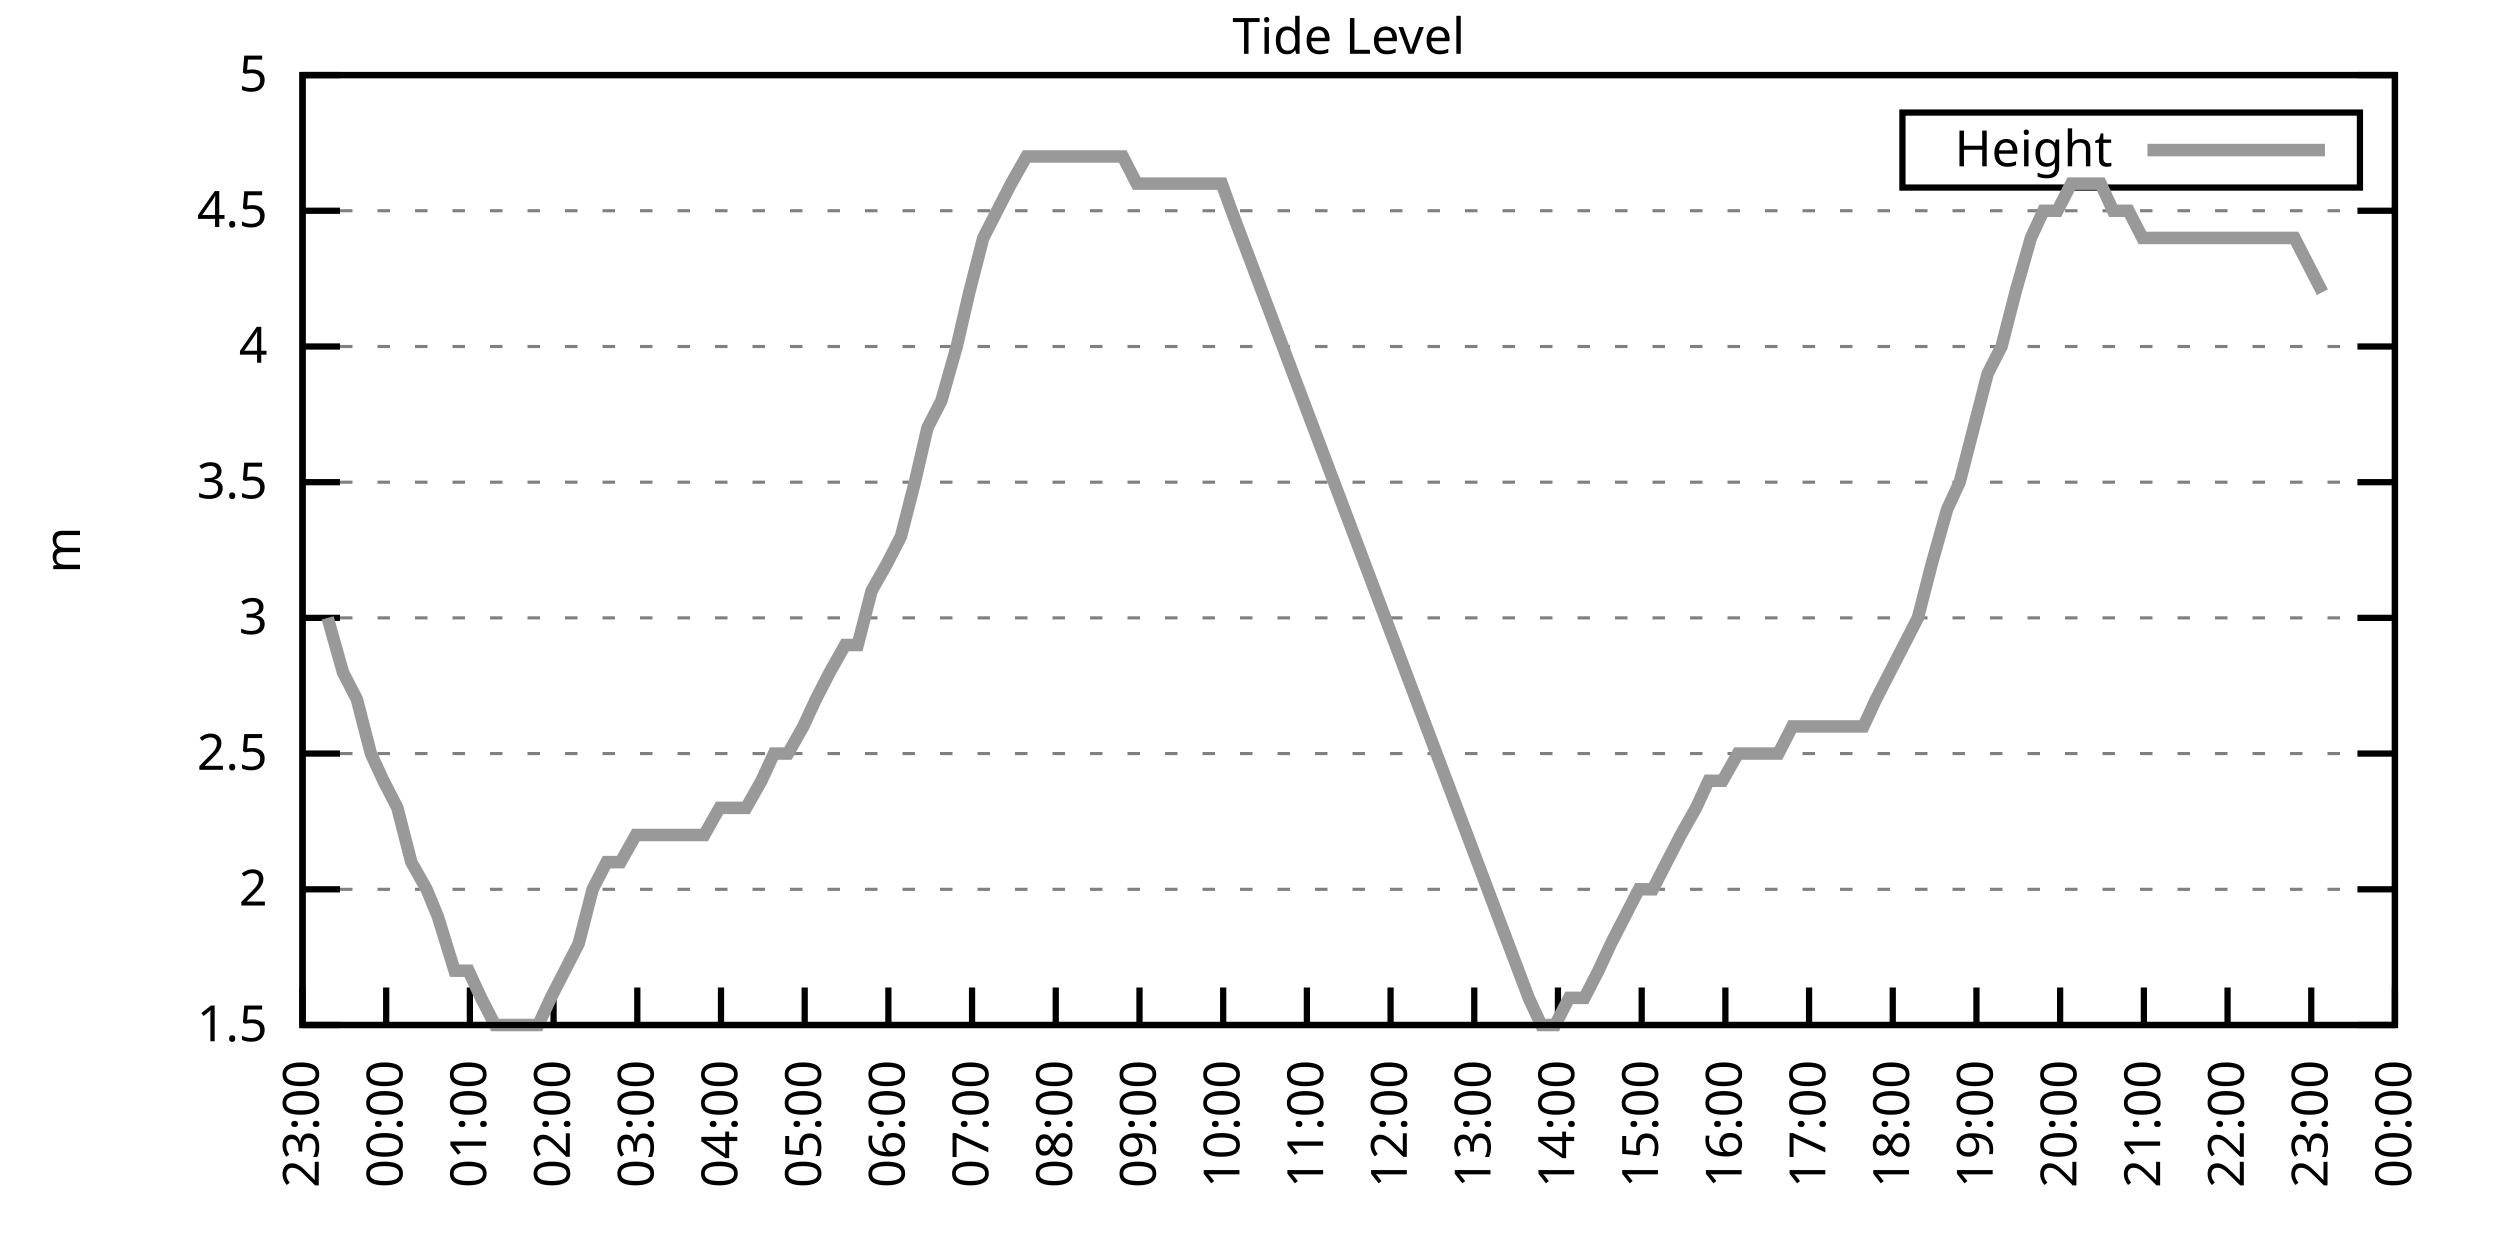
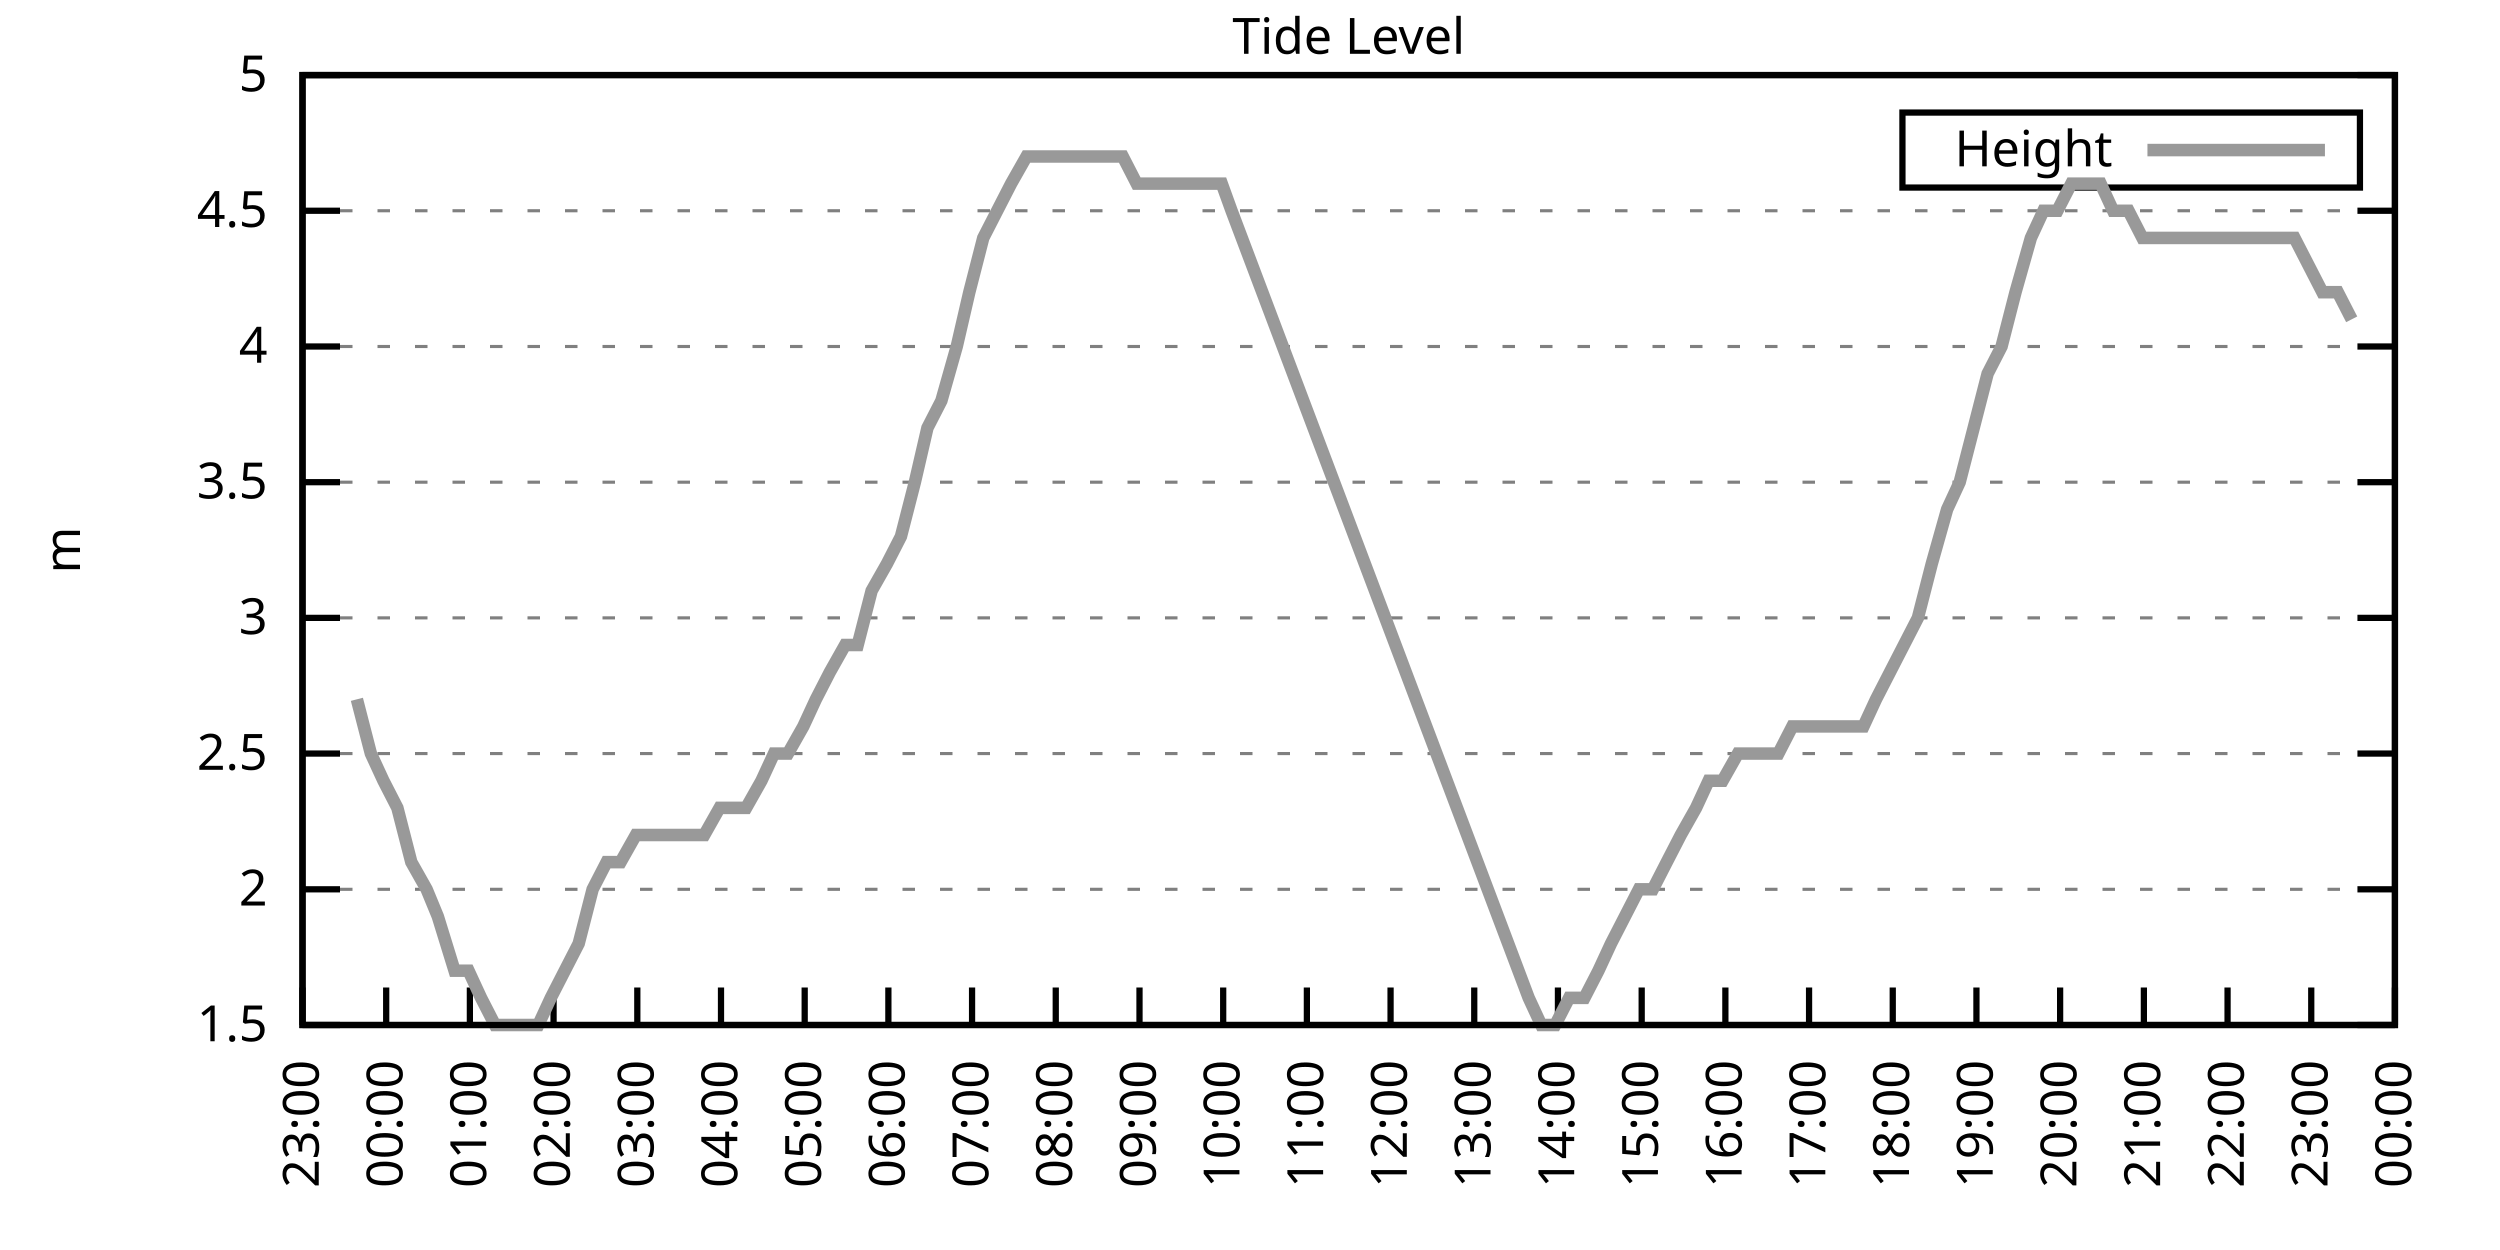
<svg xmlns="http://www.w3.org/2000/svg" xmlns:xlink="http://www.w3.org/1999/xlink" width="400" height="200" viewBox="0 0 400 200">
  <g id="gnuplot_canvas">
    <rect x="0" y="0" width="400" height="200" fill="none" />
    <defs>
      <circle id="gpDot" r="0.5" stroke-width="0.5" stroke="currentColor" />
      <path id="gpPt0" stroke-width="0.333" stroke="currentColor" d="M-1,0 h2 M0,-1 v2" />
      <path id="gpPt1" stroke-width="0.333" stroke="currentColor" d="M-1,-1 L1,1 M1,-1 L-1,1" />
      <path id="gpPt2" stroke-width="0.333" stroke="currentColor" d="M-1,0 L1,0 M0,-1 L0,1 M-1,-1 L1,1 M-1,1 L1,-1" />
      <rect id="gpPt3" stroke-width="0.333" stroke="currentColor" x="-1" y="-1" width="2" height="2" />
      <rect id="gpPt4" stroke-width="0.333" stroke="currentColor" fill="currentColor" x="-1" y="-1" width="2" height="2" />
      <circle id="gpPt5" stroke-width="0.333" stroke="currentColor" cx="0" cy="0" r="1" />
      <use xlink:href="#gpPt5" id="gpPt6" fill="currentColor" stroke="none" />
      <path id="gpPt7" stroke-width="0.333" stroke="currentColor" d="M0,-1.33 L-1.33,0.67 L1.33,0.67 z" />
      <use xlink:href="#gpPt7" id="gpPt8" fill="currentColor" stroke="none" />
      <use xlink:href="#gpPt7" id="gpPt9" stroke="currentColor" transform="rotate(180)" />
      <use xlink:href="#gpPt9" id="gpPt10" fill="currentColor" stroke="none" />
      <use xlink:href="#gpPt3" id="gpPt11" stroke="currentColor" transform="rotate(45)" />
      <use xlink:href="#gpPt11" id="gpPt12" fill="currentColor" stroke="none" />
      <path id="gpPt13" stroke-width="0.333" stroke="currentColor" d="M0,1.330 L1.265,0.411 L0.782,-1.067 L-0.782,-1.076 L-1.265,0.411 z" />
      <use xlink:href="#gpPt13" id="gpPt14" fill="currentColor" stroke="none" />
      <filter id="textbox" filterUnits="objectBoundingBox" x="0" y="0" height="1" width="1">
        <feFlood flood-color="white" flood-opacity="1" result="bgnd" />
        <feComposite in="SourceGraphic" in2="bgnd" operator="atop" />
      </filter>
      <filter id="greybox" filterUnits="objectBoundingBox" x="0" y="0" height="1" width="1">
        <feFlood flood-color="lightgrey" flood-opacity="1" result="grey" />
        <feComposite in="SourceGraphic" in2="grey" operator="atop" />
      </filter>
    </defs>
    <g fill="none" color="white" stroke="currentColor" stroke-width="1.00" stroke-linecap="butt" stroke-linejoin="miter">
</g>
    <g fill="none" color="black" stroke="currentColor" stroke-width="1.00" stroke-linecap="butt" stroke-linejoin="miter">
      <g stroke="none" shape-rendering="crispEdges">
        <polygon fill="rgb(255, 255, 255)" points="48.40,164.00 383.18,164.00 383.18,12.02 48.40,12.02 " />
      </g>
    </g>
    <g fill="none" color="black" stroke="currentColor" stroke-width="1.00" stroke-linecap="butt" stroke-linejoin="miter">
</g>
    <g fill="none" color="black" stroke="black" stroke-width="0.50" stroke-linecap="butt" stroke-linejoin="miter">
</g>
    <g fill="none" color="gray" stroke="currentColor" stroke-width="0.50" stroke-linecap="butt" stroke-linejoin="miter">
      <path stroke="gray" stroke-dasharray="2,4" class="gridline" d="M48.40,164.00 L383.19,164.00  " />
    </g>
    <g fill="none" color="gray" stroke="gray" stroke-width="1.00" stroke-linecap="butt" stroke-linejoin="miter">
</g>
    <g fill="none" color="black" stroke="currentColor" stroke-width="1.00" stroke-linecap="butt" stroke-linejoin="miter">
      <path stroke="black" d="M48.40,164.00 L54.40,164.00 M383.19,164.00 L377.19,164.00  " />
      <g transform="translate(42.80,166.60)" stroke="none" fill="black" font-family="Sans" font-size="8.00" text-anchor="end">
        <text>
          <tspan font-family="Sans"> 1.5</tspan>
        </text>
      </g>
    </g>
    <g fill="none" color="black" stroke="currentColor" stroke-width="1.00" stroke-linecap="butt" stroke-linejoin="miter">
</g>
    <g fill="none" color="black" stroke="black" stroke-width="0.50" stroke-linecap="butt" stroke-linejoin="miter">
</g>
    <g fill="none" color="gray" stroke="currentColor" stroke-width="0.50" stroke-linecap="butt" stroke-linejoin="miter">
      <path stroke="gray" stroke-dasharray="2,4" class="gridline" d="M48.40,142.29 L383.19,142.29  " />
    </g>
    <g fill="none" color="gray" stroke="gray" stroke-width="1.00" stroke-linecap="butt" stroke-linejoin="miter">
</g>
    <g fill="none" color="black" stroke="currentColor" stroke-width="1.00" stroke-linecap="butt" stroke-linejoin="miter">
      <path stroke="black" d="M48.40,142.29 L54.40,142.29 M383.19,142.29 L377.19,142.29  " />
      <g transform="translate(42.80,144.89)" stroke="none" fill="black" font-family="Sans" font-size="8.00" text-anchor="end">
        <text>
          <tspan font-family="Sans"> 2</tspan>
        </text>
      </g>
    </g>
    <g fill="none" color="black" stroke="currentColor" stroke-width="1.00" stroke-linecap="butt" stroke-linejoin="miter">
</g>
    <g fill="none" color="black" stroke="black" stroke-width="0.50" stroke-linecap="butt" stroke-linejoin="miter">
</g>
    <g fill="none" color="gray" stroke="currentColor" stroke-width="0.50" stroke-linecap="butt" stroke-linejoin="miter">
      <path stroke="gray" stroke-dasharray="2,4" class="gridline" d="M48.40,120.57 L383.19,120.57  " />
    </g>
    <g fill="none" color="gray" stroke="gray" stroke-width="1.00" stroke-linecap="butt" stroke-linejoin="miter">
</g>
    <g fill="none" color="black" stroke="currentColor" stroke-width="1.00" stroke-linecap="butt" stroke-linejoin="miter">
      <path stroke="black" d="M48.40,120.57 L54.40,120.57 M383.19,120.57 L377.19,120.57  " />
      <g transform="translate(42.80,123.17)" stroke="none" fill="black" font-family="Sans" font-size="8.00" text-anchor="end">
        <text>
          <tspan font-family="Sans"> 2.5</tspan>
        </text>
      </g>
    </g>
    <g fill="none" color="black" stroke="currentColor" stroke-width="1.00" stroke-linecap="butt" stroke-linejoin="miter">
</g>
    <g fill="none" color="black" stroke="black" stroke-width="0.50" stroke-linecap="butt" stroke-linejoin="miter">
</g>
    <g fill="none" color="gray" stroke="currentColor" stroke-width="0.50" stroke-linecap="butt" stroke-linejoin="miter">
      <path stroke="gray" stroke-dasharray="2,4" class="gridline" d="M48.40,98.86 L383.19,98.86  " />
    </g>
    <g fill="none" color="gray" stroke="gray" stroke-width="1.00" stroke-linecap="butt" stroke-linejoin="miter">
</g>
    <g fill="none" color="black" stroke="currentColor" stroke-width="1.00" stroke-linecap="butt" stroke-linejoin="miter">
      <path stroke="black" d="M48.40,98.86 L54.40,98.86 M383.19,98.86 L377.19,98.86  " />
      <g transform="translate(42.80,101.46)" stroke="none" fill="black" font-family="Sans" font-size="8.00" text-anchor="end">
        <text>
          <tspan font-family="Sans"> 3</tspan>
        </text>
      </g>
    </g>
    <g fill="none" color="black" stroke="currentColor" stroke-width="1.00" stroke-linecap="butt" stroke-linejoin="miter">
</g>
    <g fill="none" color="black" stroke="black" stroke-width="0.50" stroke-linecap="butt" stroke-linejoin="miter">
</g>
    <g fill="none" color="gray" stroke="currentColor" stroke-width="0.50" stroke-linecap="butt" stroke-linejoin="miter">
      <path stroke="gray" stroke-dasharray="2,4" class="gridline" d="M48.40,77.15 L383.19,77.15  " />
    </g>
    <g fill="none" color="gray" stroke="gray" stroke-width="1.00" stroke-linecap="butt" stroke-linejoin="miter">
</g>
    <g fill="none" color="black" stroke="currentColor" stroke-width="1.00" stroke-linecap="butt" stroke-linejoin="miter">
      <path stroke="black" d="M48.40,77.15 L54.40,77.15 M383.19,77.15 L377.19,77.15  " />
      <g transform="translate(42.80,79.75)" stroke="none" fill="black" font-family="Sans" font-size="8.00" text-anchor="end">
        <text>
          <tspan font-family="Sans"> 3.5</tspan>
        </text>
      </g>
    </g>
    <g fill="none" color="black" stroke="currentColor" stroke-width="1.00" stroke-linecap="butt" stroke-linejoin="miter">
</g>
    <g fill="none" color="black" stroke="black" stroke-width="0.50" stroke-linecap="butt" stroke-linejoin="miter">
</g>
    <g fill="none" color="gray" stroke="currentColor" stroke-width="0.50" stroke-linecap="butt" stroke-linejoin="miter">
      <path stroke="gray" stroke-dasharray="2,4" class="gridline" d="M48.40,55.44 L383.19,55.44  " />
    </g>
    <g fill="none" color="gray" stroke="gray" stroke-width="1.00" stroke-linecap="butt" stroke-linejoin="miter">
</g>
    <g fill="none" color="black" stroke="currentColor" stroke-width="1.00" stroke-linecap="butt" stroke-linejoin="miter">
      <path stroke="black" d="M48.40,55.44 L54.40,55.44 M383.19,55.44 L377.19,55.44  " />
      <g transform="translate(42.80,58.04)" stroke="none" fill="black" font-family="Sans" font-size="8.00" text-anchor="end">
        <text>
          <tspan font-family="Sans"> 4</tspan>
        </text>
      </g>
    </g>
    <g fill="none" color="black" stroke="currentColor" stroke-width="1.00" stroke-linecap="butt" stroke-linejoin="miter">
</g>
    <g fill="none" color="black" stroke="black" stroke-width="0.50" stroke-linecap="butt" stroke-linejoin="miter">
</g>
    <g fill="none" color="gray" stroke="currentColor" stroke-width="0.50" stroke-linecap="butt" stroke-linejoin="miter">
      <path stroke="gray" stroke-dasharray="2,4" class="gridline" d="M48.40,33.72 L383.19,33.72  " />
    </g>
    <g fill="none" color="gray" stroke="gray" stroke-width="1.00" stroke-linecap="butt" stroke-linejoin="miter">
</g>
    <g fill="none" color="black" stroke="currentColor" stroke-width="1.00" stroke-linecap="butt" stroke-linejoin="miter">
      <path stroke="black" d="M48.40,33.72 L54.40,33.72 M383.19,33.72 L377.19,33.72  " />
      <g transform="translate(42.80,36.32)" stroke="none" fill="black" font-family="Sans" font-size="8.00" text-anchor="end">
        <text>
          <tspan font-family="Sans"> 4.5</tspan>
        </text>
      </g>
    </g>
    <g fill="none" color="black" stroke="currentColor" stroke-width="1.00" stroke-linecap="butt" stroke-linejoin="miter">
</g>
    <g fill="none" color="black" stroke="black" stroke-width="0.50" stroke-linecap="butt" stroke-linejoin="miter">
</g>
    <g fill="none" color="gray" stroke="currentColor" stroke-width="0.50" stroke-linecap="butt" stroke-linejoin="miter">
      <path stroke="gray" stroke-dasharray="2,4" class="gridline" d="M48.40,12.01 L383.19,12.01  " />
    </g>
    <g fill="none" color="gray" stroke="gray" stroke-width="1.00" stroke-linecap="butt" stroke-linejoin="miter">
</g>
    <g fill="none" color="black" stroke="currentColor" stroke-width="1.00" stroke-linecap="butt" stroke-linejoin="miter">
      <path stroke="black" d="M48.40,12.01 L54.40,12.01 M383.19,12.01 L377.19,12.01  " />
      <g transform="translate(42.80,14.61)" stroke="none" fill="black" font-family="Sans" font-size="8.00" text-anchor="end">
        <text>
          <tspan font-family="Sans"> 5</tspan>
        </text>
      </g>
    </g>
    <g fill="none" color="black" stroke="currentColor" stroke-width="1.00" stroke-linecap="butt" stroke-linejoin="miter">
      <path stroke="black" d="M48.40,164.00 L48.40,158.00  " />
      <g transform="translate(51.00,169.60) rotate(270.00)" stroke="none" fill="black" font-family="Sans" font-size="8.00" text-anchor="end">
        <text>
          <tspan font-family="Sans">23:00</tspan>
        </text>
      </g>
    </g>
    <g fill="none" color="black" stroke="currentColor" stroke-width="1.00" stroke-linecap="butt" stroke-linejoin="miter">
      <path stroke="black" d="M61.79,164.00 L61.79,158.00  " />
      <g transform="translate(64.39,169.60) rotate(270.00)" stroke="none" fill="black" font-family="Sans" font-size="8.00" text-anchor="end">
        <text>
          <tspan font-family="Sans">00:00</tspan>
        </text>
      </g>
    </g>
    <g fill="none" color="black" stroke="currentColor" stroke-width="1.00" stroke-linecap="butt" stroke-linejoin="miter">
      <path stroke="black" d="M75.18,164.00 L75.18,158.00  " />
      <g transform="translate(77.78,169.60) rotate(270.00)" stroke="none" fill="black" font-family="Sans" font-size="8.00" text-anchor="end">
        <text>
          <tspan font-family="Sans">01:00</tspan>
        </text>
      </g>
    </g>
    <g fill="none" color="black" stroke="currentColor" stroke-width="1.00" stroke-linecap="butt" stroke-linejoin="miter">
      <path stroke="black" d="M88.57,164.00 L88.57,158.00  " />
      <g transform="translate(91.17,169.60) rotate(270.00)" stroke="none" fill="black" font-family="Sans" font-size="8.00" text-anchor="end">
        <text>
          <tspan font-family="Sans">02:00</tspan>
        </text>
      </g>
    </g>
    <g fill="none" color="black" stroke="currentColor" stroke-width="1.00" stroke-linecap="butt" stroke-linejoin="miter">
      <path stroke="black" d="M101.97,164.00 L101.97,158.00  " />
      <g transform="translate(104.57,169.60) rotate(270.00)" stroke="none" fill="black" font-family="Sans" font-size="8.00" text-anchor="end">
        <text>
          <tspan font-family="Sans">03:00</tspan>
        </text>
      </g>
    </g>
    <g fill="none" color="black" stroke="currentColor" stroke-width="1.00" stroke-linecap="butt" stroke-linejoin="miter">
      <path stroke="black" d="M115.36,164.00 L115.36,158.00  " />
      <g transform="translate(117.96,169.60) rotate(270.00)" stroke="none" fill="black" font-family="Sans" font-size="8.00" text-anchor="end">
        <text>
          <tspan font-family="Sans">04:00</tspan>
        </text>
      </g>
    </g>
    <g fill="none" color="black" stroke="currentColor" stroke-width="1.00" stroke-linecap="butt" stroke-linejoin="miter">
      <path stroke="black" d="M128.75,164.00 L128.75,158.00  " />
      <g transform="translate(131.35,169.60) rotate(270.00)" stroke="none" fill="black" font-family="Sans" font-size="8.00" text-anchor="end">
        <text>
          <tspan font-family="Sans">05:00</tspan>
        </text>
      </g>
    </g>
    <g fill="none" color="black" stroke="currentColor" stroke-width="1.00" stroke-linecap="butt" stroke-linejoin="miter">
      <path stroke="black" d="M142.14,164.00 L142.14,158.00  " />
      <g transform="translate(144.74,169.60) rotate(270.00)" stroke="none" fill="black" font-family="Sans" font-size="8.00" text-anchor="end">
        <text>
          <tspan font-family="Sans">06:00</tspan>
        </text>
      </g>
    </g>
    <g fill="none" color="black" stroke="currentColor" stroke-width="1.00" stroke-linecap="butt" stroke-linejoin="miter">
      <path stroke="black" d="M155.53,164.00 L155.53,158.00  " />
      <g transform="translate(158.13,169.60) rotate(270.00)" stroke="none" fill="black" font-family="Sans" font-size="8.00" text-anchor="end">
        <text>
          <tspan font-family="Sans">07:00</tspan>
        </text>
      </g>
    </g>
    <g fill="none" color="black" stroke="currentColor" stroke-width="1.00" stroke-linecap="butt" stroke-linejoin="miter">
      <path stroke="black" d="M168.92,164.00 L168.92,158.00  " />
      <g transform="translate(171.52,169.60) rotate(270.00)" stroke="none" fill="black" font-family="Sans" font-size="8.00" text-anchor="end">
        <text>
          <tspan font-family="Sans">08:00</tspan>
        </text>
      </g>
    </g>
    <g fill="none" color="black" stroke="currentColor" stroke-width="1.00" stroke-linecap="butt" stroke-linejoin="miter">
      <path stroke="black" d="M182.32,164.00 L182.32,158.00  " />
      <g transform="translate(184.92,169.60) rotate(270.00)" stroke="none" fill="black" font-family="Sans" font-size="8.00" text-anchor="end">
        <text>
          <tspan font-family="Sans">09:00</tspan>
        </text>
      </g>
    </g>
    <g fill="none" color="black" stroke="currentColor" stroke-width="1.00" stroke-linecap="butt" stroke-linejoin="miter">
      <path stroke="black" d="M195.71,164.00 L195.71,158.00  " />
      <g transform="translate(198.31,169.60) rotate(270.00)" stroke="none" fill="black" font-family="Sans" font-size="8.00" text-anchor="end">
        <text>
          <tspan font-family="Sans">10:00</tspan>
        </text>
      </g>
    </g>
    <g fill="none" color="black" stroke="currentColor" stroke-width="1.00" stroke-linecap="butt" stroke-linejoin="miter">
      <path stroke="black" d="M209.10,164.00 L209.10,158.00  " />
      <g transform="translate(211.70,169.60) rotate(270.00)" stroke="none" fill="black" font-family="Sans" font-size="8.00" text-anchor="end">
        <text>
          <tspan font-family="Sans">11:00</tspan>
        </text>
      </g>
    </g>
    <g fill="none" color="black" stroke="currentColor" stroke-width="1.00" stroke-linecap="butt" stroke-linejoin="miter">
      <path stroke="black" d="M222.49,164.00 L222.49,158.00  " />
      <g transform="translate(225.09,169.60) rotate(270.00)" stroke="none" fill="black" font-family="Sans" font-size="8.00" text-anchor="end">
        <text>
          <tspan font-family="Sans">12:00</tspan>
        </text>
      </g>
    </g>
    <g fill="none" color="black" stroke="currentColor" stroke-width="1.00" stroke-linecap="butt" stroke-linejoin="miter">
      <path stroke="black" d="M235.88,164.00 L235.88,158.00  " />
      <g transform="translate(238.48,169.60) rotate(270.00)" stroke="none" fill="black" font-family="Sans" font-size="8.00" text-anchor="end">
        <text>
          <tspan font-family="Sans">13:00</tspan>
        </text>
      </g>
    </g>
    <g fill="none" color="black" stroke="currentColor" stroke-width="1.00" stroke-linecap="butt" stroke-linejoin="miter">
      <path stroke="black" d="M249.27,164.00 L249.27,158.00  " />
      <g transform="translate(251.87,169.60) rotate(270.00)" stroke="none" fill="black" font-family="Sans" font-size="8.00" text-anchor="end">
        <text>
          <tspan font-family="Sans">14:00</tspan>
        </text>
      </g>
    </g>
    <g fill="none" color="black" stroke="currentColor" stroke-width="1.00" stroke-linecap="butt" stroke-linejoin="miter">
      <path stroke="black" d="M262.67,164.00 L262.67,158.00  " />
      <g transform="translate(265.27,169.60) rotate(270.00)" stroke="none" fill="black" font-family="Sans" font-size="8.00" text-anchor="end">
        <text>
          <tspan font-family="Sans">15:00</tspan>
        </text>
      </g>
    </g>
    <g fill="none" color="black" stroke="currentColor" stroke-width="1.00" stroke-linecap="butt" stroke-linejoin="miter">
      <path stroke="black" d="M276.06,164.00 L276.06,158.00  " />
      <g transform="translate(278.66,169.60) rotate(270.00)" stroke="none" fill="black" font-family="Sans" font-size="8.00" text-anchor="end">
        <text>
          <tspan font-family="Sans">16:00</tspan>
        </text>
      </g>
    </g>
    <g fill="none" color="black" stroke="currentColor" stroke-width="1.00" stroke-linecap="butt" stroke-linejoin="miter">
      <path stroke="black" d="M289.45,164.00 L289.45,158.00  " />
      <g transform="translate(292.05,169.60) rotate(270.00)" stroke="none" fill="black" font-family="Sans" font-size="8.00" text-anchor="end">
        <text>
          <tspan font-family="Sans">17:00</tspan>
        </text>
      </g>
    </g>
    <g fill="none" color="black" stroke="currentColor" stroke-width="1.00" stroke-linecap="butt" stroke-linejoin="miter">
      <path stroke="black" d="M302.84,164.00 L302.84,158.00  " />
      <g transform="translate(305.44,169.60) rotate(270.00)" stroke="none" fill="black" font-family="Sans" font-size="8.00" text-anchor="end">
        <text>
          <tspan font-family="Sans">18:00</tspan>
        </text>
      </g>
    </g>
    <g fill="none" color="black" stroke="currentColor" stroke-width="1.00" stroke-linecap="butt" stroke-linejoin="miter">
      <path stroke="black" d="M316.23,164.00 L316.23,158.00  " />
      <g transform="translate(318.83,169.60) rotate(270.00)" stroke="none" fill="black" font-family="Sans" font-size="8.00" text-anchor="end">
        <text>
          <tspan font-family="Sans">19:00</tspan>
        </text>
      </g>
    </g>
    <g fill="none" color="black" stroke="currentColor" stroke-width="1.00" stroke-linecap="butt" stroke-linejoin="miter">
      <path stroke="black" d="M329.62,164.00 L329.62,158.00  " />
      <g transform="translate(332.22,169.60) rotate(270.00)" stroke="none" fill="black" font-family="Sans" font-size="8.00" text-anchor="end">
        <text>
          <tspan font-family="Sans">20:00</tspan>
        </text>
      </g>
    </g>
    <g fill="none" color="black" stroke="currentColor" stroke-width="1.00" stroke-linecap="butt" stroke-linejoin="miter">
      <path stroke="black" d="M343.02,164.00 L343.02,158.00  " />
      <g transform="translate(345.62,169.60) rotate(270.00)" stroke="none" fill="black" font-family="Sans" font-size="8.00" text-anchor="end">
        <text>
          <tspan font-family="Sans">21:00</tspan>
        </text>
      </g>
    </g>
    <g fill="none" color="black" stroke="currentColor" stroke-width="1.00" stroke-linecap="butt" stroke-linejoin="miter">
      <path stroke="black" d="M356.41,164.00 L356.41,158.00  " />
      <g transform="translate(359.01,169.60) rotate(270.00)" stroke="none" fill="black" font-family="Sans" font-size="8.00" text-anchor="end">
        <text>
          <tspan font-family="Sans">22:00</tspan>
        </text>
      </g>
    </g>
    <g fill="none" color="black" stroke="currentColor" stroke-width="1.00" stroke-linecap="butt" stroke-linejoin="miter">
      <path stroke="black" d="M369.80,164.00 L369.80,158.00  " />
      <g transform="translate(372.40,169.60) rotate(270.00)" stroke="none" fill="black" font-family="Sans" font-size="8.00" text-anchor="end">
        <text>
          <tspan font-family="Sans">23:00</tspan>
        </text>
      </g>
    </g>
    <g fill="none" color="black" stroke="currentColor" stroke-width="1.00" stroke-linecap="butt" stroke-linejoin="miter">
      <path stroke="black" d="M383.19,164.00 L383.19,158.00  " />
      <g transform="translate(385.79,169.60) rotate(270.00)" stroke="none" fill="black" font-family="Sans" font-size="8.00" text-anchor="end">
        <text>
          <tspan font-family="Sans">00:00</tspan>
        </text>
      </g>
    </g>
    <g fill="none" color="black" stroke="currentColor" stroke-width="1.00" stroke-linecap="butt" stroke-linejoin="miter">
</g>
    <g fill="none" color="black" stroke="currentColor" stroke-width="1.00" stroke-linecap="butt" stroke-linejoin="miter">
      <path stroke="black" d="M48.40,12.01 L48.40,164.00 L383.19,164.00 L383.19,12.01 L48.40,12.01 Z  " />
    </g>
    <g fill="none" color="black" stroke="currentColor" stroke-width="1.00" stroke-linecap="butt" stroke-linejoin="miter">
</g>
    <g fill="none" color="black" stroke="currentColor" stroke-width="1.00" stroke-linecap="butt" stroke-linejoin="miter">
      <path stroke="black" d="M304.39,30.01 L304.39,18.01 L377.59,18.01 L377.59,30.01 L304.39,30.01 Z  " />
    </g>
    <g id="Tide_level_plot_1">
      <g fill="none" color="white" stroke="black" stroke-width="2.00" stroke-linecap="butt" stroke-linejoin="miter">
</g>
      <g fill="none" color="black" stroke="currentColor" stroke-width="2.00" stroke-linecap="butt" stroke-linejoin="miter">
        <g transform="translate(337.99,26.61)" stroke="none" fill="black" font-family="Sans" font-size="8.00" text-anchor="end">
          <text>
            <tspan font-family="Sans">Height</tspan>
          </text>
        </g>
      </g>
      <g fill="none" color="black" stroke="currentColor" stroke-width="2.00" stroke-linecap="butt" stroke-linejoin="miter">
-         <path stroke="rgb(153, 153, 153)" d="M343.59,24.01 L371.99,24.01 M52.42,98.86 L54.87,107.55 L57.10,111.89 L59.34,120.57 L61.35,124.92 L63.58,129.26   L65.81,137.94 L68.26,142.29 L70.05,146.63 L72.73,155.31 L74.96,155.31 L76.97,159.66 L79.20,164.00 L81.43,164.00   L83.89,164.00 L86.12,164.00 L88.13,159.66 L90.36,155.31 L92.59,150.97 L94.82,142.29 L97.06,137.94 L99.29,137.94   L101.74,133.60 L103.75,133.60 L106.21,133.60 L108.22,133.60 L110.67,133.60 L112.68,133.60 L115.13,129.26 L117.14,129.26   L119.38,129.26 L121.83,124.92 L123.84,120.57 L126.07,120.57 L128.53,116.23 L130.54,111.89 L132.77,107.55 L135.22,103.20   L137.23,103.20 L139.46,94.52 L141.92,90.18 L144.15,85.83 L146.38,77.15 L148.39,68.46 L150.62,64.12 L153.08,55.44   L155.09,46.75 L157.32,38.07 L159.55,33.72 L161.78,29.38 L164.24,25.04 L166.25,25.04 L168.48,25.04 L170.71,25.04   L173.17,25.04 L175.40,25.04 L177.63,25.04 L179.64,25.04 L181.87,29.38 L184.10,29.38 L186.33,29.38 L188.57,29.38   L190.80,29.38 L193.25,29.38 L195.48,29.38 L197.05,33.72 L244.59,159.66 L246.60,164.00 L248.83,164.00 L251.06,159.66   L253.51,159.66 L255.75,155.31 L257.76,150.97 L259.99,146.63 L262.22,142.29 L264.45,142.29 L266.68,137.94 L268.92,133.60   L271.37,129.26 L273.38,124.92 L275.61,124.92 L278.07,120.57 L280.07,120.57 L282.31,120.57 L284.54,120.57 L286.77,116.23   L289.00,116.23 L291.23,116.23 L293.69,116.23 L295.70,116.23 L298.15,116.23 L300.16,111.89 L302.39,107.55 L306.86,98.86   L309.09,90.18 L311.54,81.49 L313.55,77.15 L315.79,68.46 L318.02,59.78 L320.25,55.44 L322.48,46.75 L324.94,38.07   L326.95,33.72 L329.18,33.72 L331.41,29.38 L333.64,29.38 L336.10,29.38 L338.10,33.72 L340.56,33.72 L342.79,38.07   L345.02,38.07 L347.26,38.07 L349.26,38.07 L351.72,38.07 L353.73,38.07 L356.18,38.07 L358.42,38.07 L360.65,38.07   L362.66,38.07 L365.11,38.07 L367.12,38.07 L369.35,42.41 L371.58,46.75  " />
+         <path stroke="rgb(153, 153, 153)" d="M343.59,24.01 L371.99,24.01 M57.10,111.89 L59.34,120.57 L61.35,124.92 L63.58,129.26 L65.81,137.94 L68.26,142.29   L70.05,146.63 L72.73,155.31 L74.96,155.31 L76.97,159.66 L79.20,164.00 L81.43,164.00 L83.89,164.00 L86.12,164.00   L88.13,159.66 L90.36,155.31 L92.59,150.97 L94.82,142.29 L97.06,137.94 L99.29,137.94 L101.74,133.60 L103.75,133.60   L106.21,133.60 L108.22,133.60 L110.67,133.60 L112.68,133.60 L115.13,129.26 L117.14,129.26 L119.38,129.26 L121.83,124.92   L123.84,120.57 L126.07,120.57 L128.53,116.23 L130.54,111.89 L132.77,107.55 L135.22,103.20 L137.23,103.20 L139.46,94.52   L141.92,90.18 L144.15,85.83 L146.38,77.15 L148.39,68.46 L150.62,64.12 L153.08,55.44 L155.09,46.75 L157.32,38.07   L159.55,33.72 L161.78,29.38 L164.24,25.04 L166.25,25.04 L168.48,25.04 L170.71,25.04 L173.17,25.04 L175.40,25.04   L177.63,25.04 L179.64,25.04 L181.87,29.38 L184.10,29.38 L186.33,29.38 L188.57,29.38 L190.80,29.38 L193.25,29.38   L195.48,29.38 L197.05,33.72 L244.59,159.66 L246.60,164.00 L248.83,164.00 L251.06,159.66 L253.51,159.66 L255.75,155.31   L257.76,150.97 L259.99,146.63 L262.22,142.29 L264.45,142.29 L266.68,137.94 L268.92,133.60 L271.37,129.26 L273.38,124.92   L275.61,124.92 L278.07,120.57 L280.07,120.57 L282.31,120.57 L284.54,120.57 L286.77,116.23 L289.00,116.23 L291.23,116.23   L293.69,116.23 L295.70,116.23 L298.15,116.23 L300.16,111.89 L302.39,107.55 L306.86,98.86 L309.09,90.18 L311.54,81.49   L313.55,77.15 L315.79,68.46 L318.02,59.78 L320.25,55.44 L322.48,46.75 L324.94,38.07 L326.95,33.72 L329.18,33.72   L331.41,29.38 L333.64,29.38 L336.10,29.38 L338.10,33.72 L340.56,33.72 L342.79,38.07 L345.02,38.07 L347.26,38.07   L349.26,38.07 L351.72,38.07 L353.73,38.07 L356.18,38.07 L358.42,38.07 L360.65,38.07 L362.66,38.07 L365.11,38.07   L367.12,38.07 L369.35,42.41 L371.58,46.75 L374.04,46.75 L376.27,51.09  " />
      </g>
    </g>
    <g fill="none" color="black" stroke="currentColor" stroke-width="2.00" stroke-linecap="butt" stroke-linejoin="miter">
</g>
    <g fill="none" color="black" stroke="black" stroke-width="1.00" stroke-linecap="butt" stroke-linejoin="miter">
</g>
    <g fill="none" color="black" stroke="currentColor" stroke-width="1.00" stroke-linecap="butt" stroke-linejoin="miter">
      <path stroke="black" d="M48.40,12.01 L48.40,164.00 L383.19,164.00 L383.19,12.01 L48.40,12.01 Z  " />
      <g transform="translate(12.80,88.01) rotate(270.00)" stroke="none" fill="black" font-family="Sans" font-size="8.00" text-anchor="middle">
        <text>
          <tspan font-family="Sans">m</tspan>
        </text>
      </g>
    </g>
    <g fill="none" color="black" stroke="currentColor" stroke-width="1.00" stroke-linecap="butt" stroke-linejoin="miter">
</g>
    <g fill="none" color="black" stroke="currentColor" stroke-width="1.00" stroke-linecap="butt" stroke-linejoin="miter">
      <g transform="translate(215.79,8.61)" stroke="none" fill="black" font-family="Sans" font-size="8.00" text-anchor="middle">
        <text>
          <tspan font-family="Sans">Tide Level</tspan>
        </text>
      </g>
    </g>
    <g fill="none" color="black" stroke="currentColor" stroke-width="1.00" stroke-linecap="butt" stroke-linejoin="miter">
</g>
  </g>
</svg>
